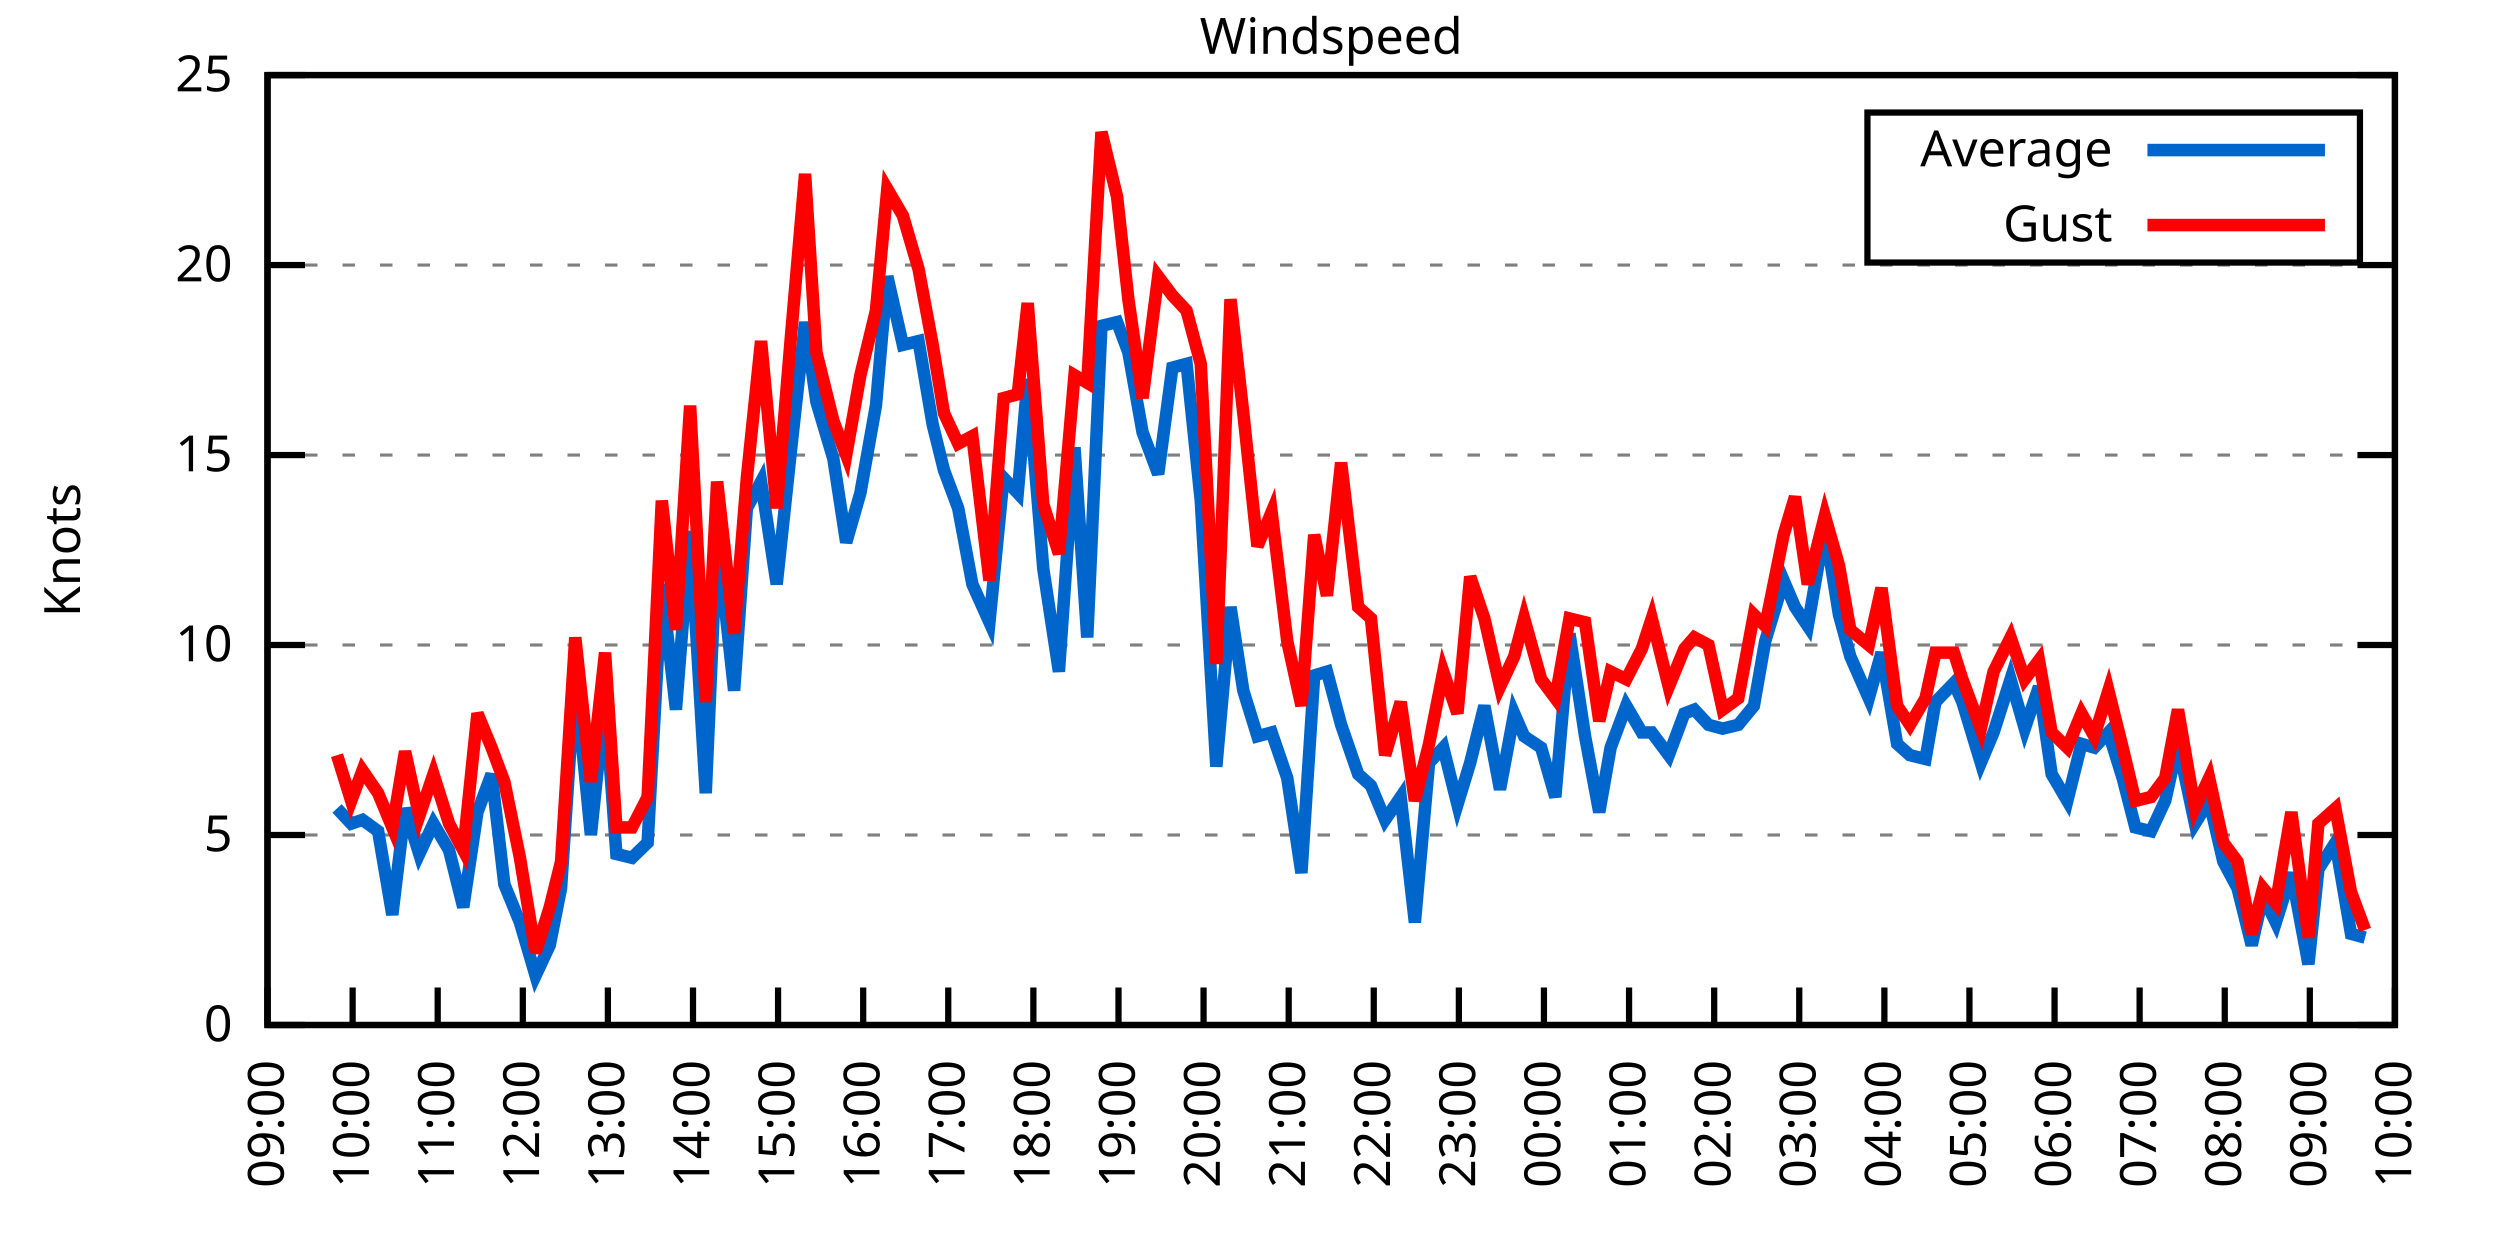
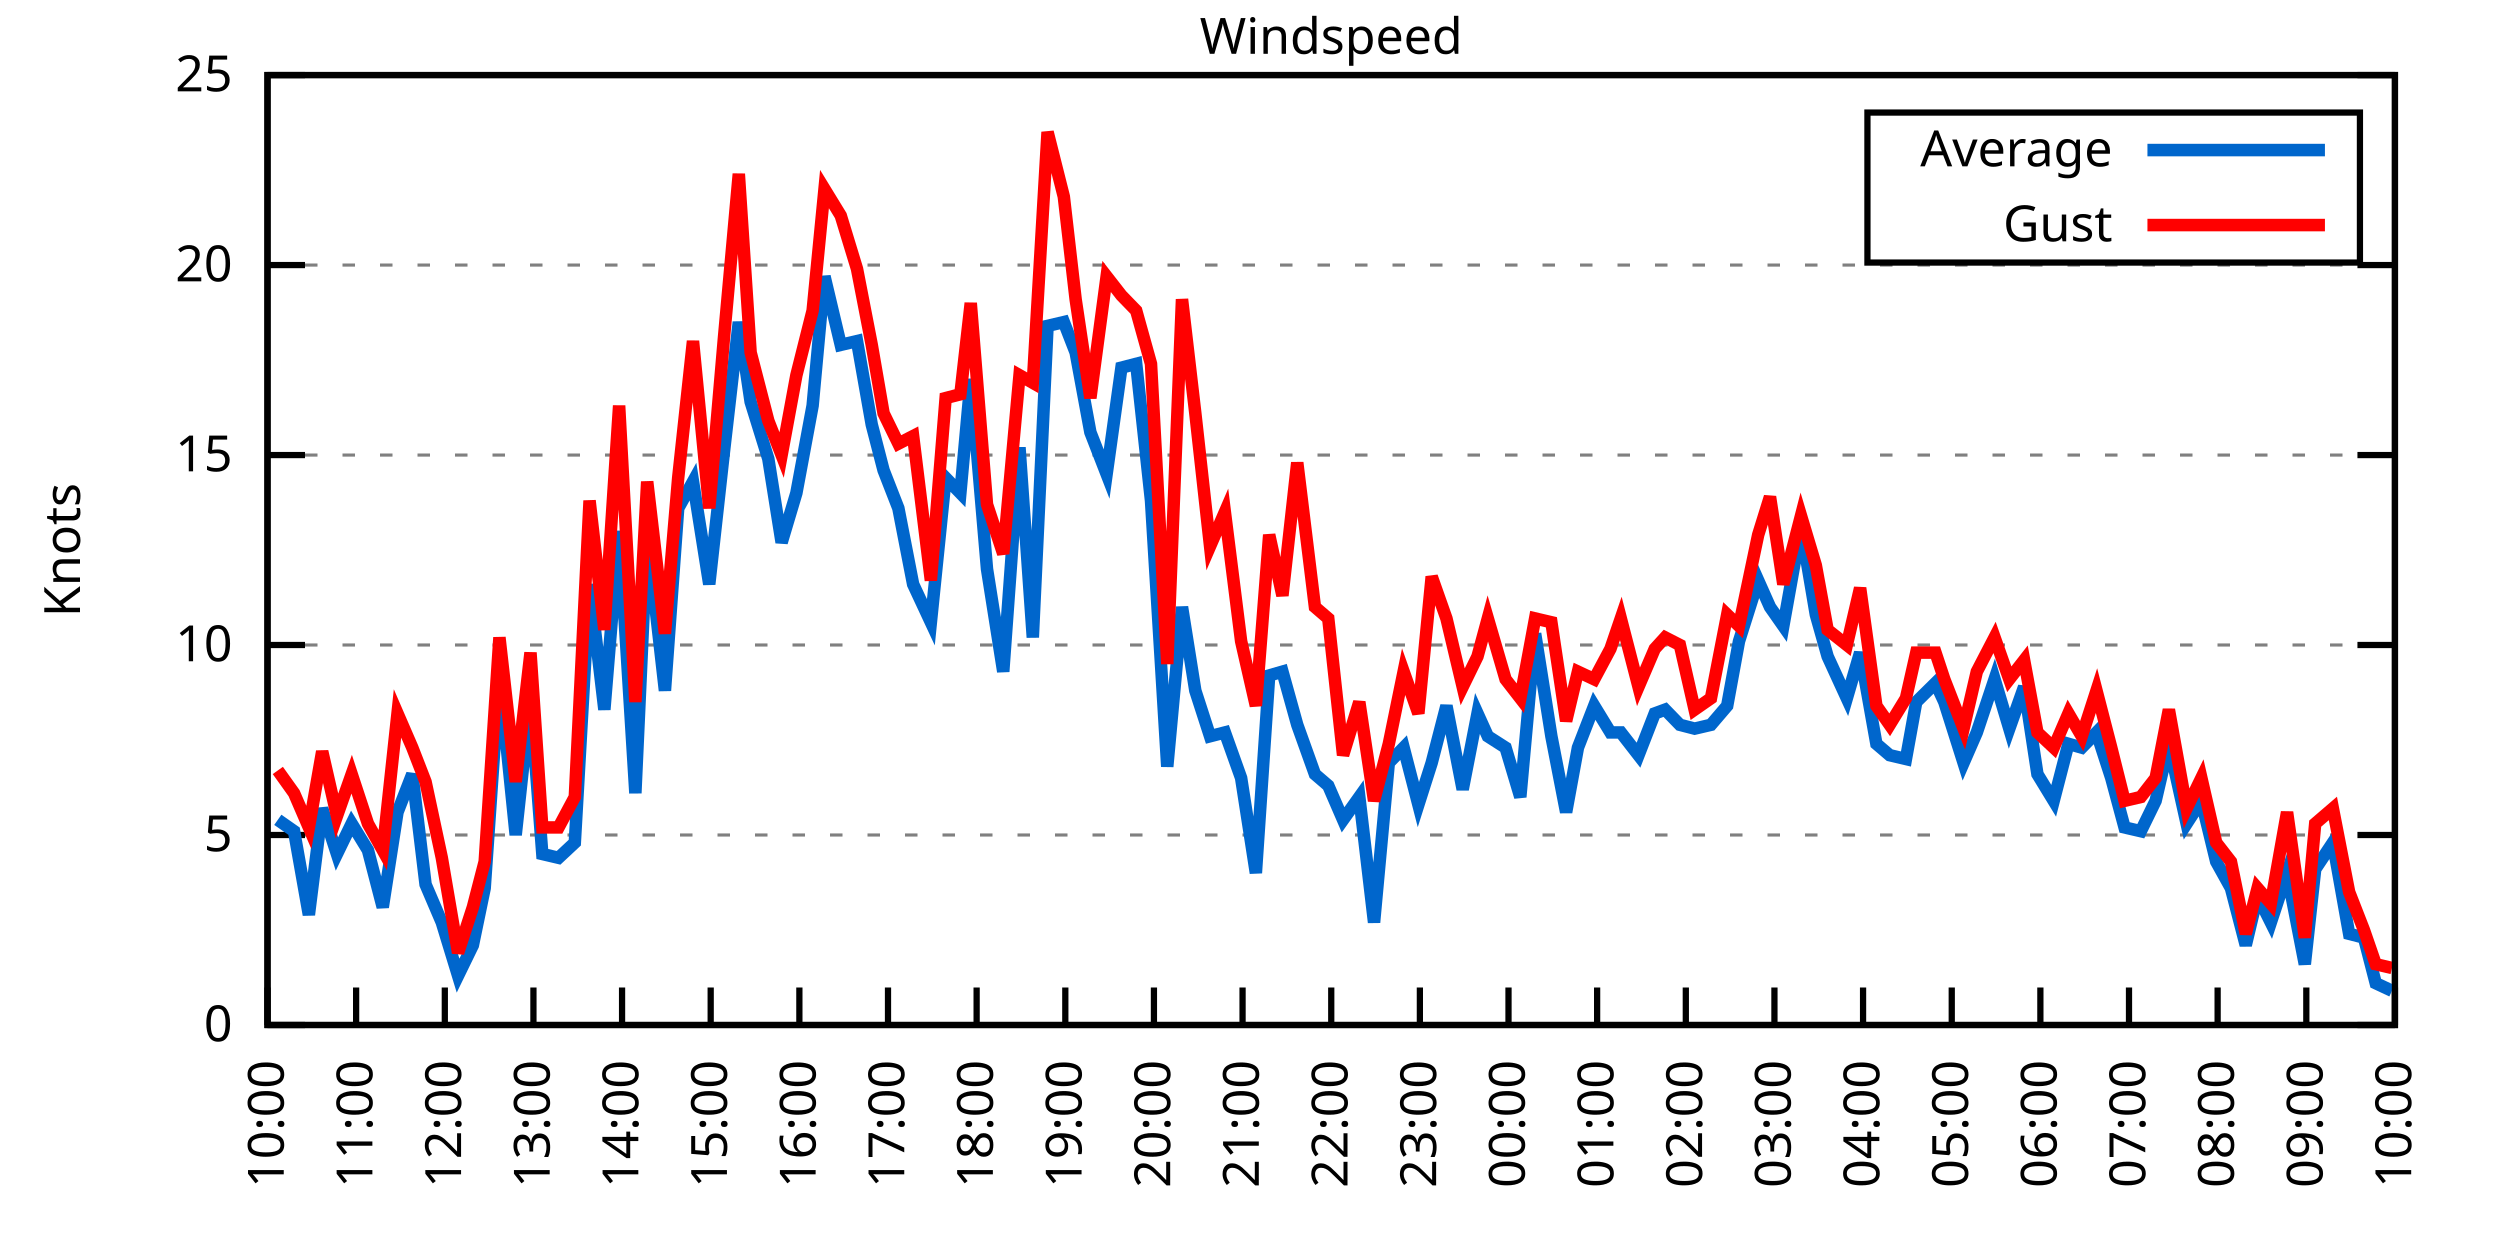
<svg xmlns="http://www.w3.org/2000/svg" xmlns:xlink="http://www.w3.org/1999/xlink" width="400" height="200" viewBox="0 0 400 200">
  <g id="gnuplot_canvas">
    <rect x="0" y="0" width="400" height="200" fill="none" />
    <defs>
      <circle id="gpDot" r="0.5" stroke-width="0.5" stroke="currentColor" />
      <path id="gpPt0" stroke-width="0.333" stroke="currentColor" d="M-1,0 h2 M0,-1 v2" />
      <path id="gpPt1" stroke-width="0.333" stroke="currentColor" d="M-1,-1 L1,1 M1,-1 L-1,1" />
      <path id="gpPt2" stroke-width="0.333" stroke="currentColor" d="M-1,0 L1,0 M0,-1 L0,1 M-1,-1 L1,1 M-1,1 L1,-1" />
      <rect id="gpPt3" stroke-width="0.333" stroke="currentColor" x="-1" y="-1" width="2" height="2" />
      <rect id="gpPt4" stroke-width="0.333" stroke="currentColor" fill="currentColor" x="-1" y="-1" width="2" height="2" />
      <circle id="gpPt5" stroke-width="0.333" stroke="currentColor" cx="0" cy="0" r="1" />
      <use xlink:href="#gpPt5" id="gpPt6" fill="currentColor" stroke="none" />
      <path id="gpPt7" stroke-width="0.333" stroke="currentColor" d="M0,-1.33 L-1.33,0.67 L1.33,0.67 z" />
      <use xlink:href="#gpPt7" id="gpPt8" fill="currentColor" stroke="none" />
      <use xlink:href="#gpPt7" id="gpPt9" stroke="currentColor" transform="rotate(180)" />
      <use xlink:href="#gpPt9" id="gpPt10" fill="currentColor" stroke="none" />
      <use xlink:href="#gpPt3" id="gpPt11" stroke="currentColor" transform="rotate(45)" />
      <use xlink:href="#gpPt11" id="gpPt12" fill="currentColor" stroke="none" />
      <path id="gpPt13" stroke-width="0.333" stroke="currentColor" d="M0,1.330 L1.265,0.411 L0.782,-1.067 L-0.782,-1.076 L-1.265,0.411 z" />
      <use xlink:href="#gpPt13" id="gpPt14" fill="currentColor" stroke="none" />
      <filter id="textbox" filterUnits="objectBoundingBox" x="0" y="0" height="1" width="1">
        <feFlood flood-color="white" flood-opacity="1" result="bgnd" />
        <feComposite in="SourceGraphic" in2="bgnd" operator="atop" />
      </filter>
      <filter id="greybox" filterUnits="objectBoundingBox" x="0" y="0" height="1" width="1">
        <feFlood flood-color="lightgrey" flood-opacity="1" result="grey" />
        <feComposite in="SourceGraphic" in2="grey" operator="atop" />
      </filter>
    </defs>
    <g fill="none" color="white" stroke="currentColor" stroke-width="1.00" stroke-linecap="butt" stroke-linejoin="miter">
</g>
    <g fill="none" color="black" stroke="currentColor" stroke-width="1.00" stroke-linecap="butt" stroke-linejoin="miter">
      <g stroke="none" shape-rendering="crispEdges">
        <polygon fill="rgb(255, 255, 255)" points="42.80,164.00 383.18,164.00 383.18,12.02 42.80,12.02 " />
      </g>
    </g>
    <g fill="none" color="black" stroke="currentColor" stroke-width="1.00" stroke-linecap="butt" stroke-linejoin="miter">
</g>
    <g fill="none" color="black" stroke="black" stroke-width="0.50" stroke-linecap="butt" stroke-linejoin="miter">
</g>
    <g fill="none" color="gray" stroke="currentColor" stroke-width="0.50" stroke-linecap="butt" stroke-linejoin="miter">
      <path stroke="gray" stroke-dasharray="2,4" class="gridline" d="M42.80,164.00 L383.19,164.00  " />
    </g>
    <g fill="none" color="gray" stroke="gray" stroke-width="1.00" stroke-linecap="butt" stroke-linejoin="miter">
</g>
    <g fill="none" color="black" stroke="currentColor" stroke-width="1.00" stroke-linecap="butt" stroke-linejoin="miter">
      <path stroke="black" d="M42.80,164.00 L48.80,164.00 M383.19,164.00 L377.19,164.00  " />
      <g transform="translate(37.20,166.60)" stroke="none" fill="black" font-family="Sans" font-size="8.00" text-anchor="end">
        <text>
          <tspan font-family="Sans"> 0</tspan>
        </text>
      </g>
    </g>
    <g fill="none" color="black" stroke="currentColor" stroke-width="1.00" stroke-linecap="butt" stroke-linejoin="miter">
</g>
    <g fill="none" color="black" stroke="black" stroke-width="0.50" stroke-linecap="butt" stroke-linejoin="miter">
</g>
    <g fill="none" color="gray" stroke="currentColor" stroke-width="0.50" stroke-linecap="butt" stroke-linejoin="miter">
      <path stroke="gray" stroke-dasharray="2,4" class="gridline" d="M42.80,133.60 L383.19,133.60  " />
    </g>
    <g fill="none" color="gray" stroke="gray" stroke-width="1.00" stroke-linecap="butt" stroke-linejoin="miter">
</g>
    <g fill="none" color="black" stroke="currentColor" stroke-width="1.00" stroke-linecap="butt" stroke-linejoin="miter">
      <path stroke="black" d="M42.80,133.60 L48.80,133.60 M383.19,133.60 L377.19,133.60  " />
      <g transform="translate(37.20,136.20)" stroke="none" fill="black" font-family="Sans" font-size="8.00" text-anchor="end">
        <text>
          <tspan font-family="Sans"> 5</tspan>
        </text>
      </g>
    </g>
    <g fill="none" color="black" stroke="currentColor" stroke-width="1.00" stroke-linecap="butt" stroke-linejoin="miter">
</g>
    <g fill="none" color="black" stroke="black" stroke-width="0.50" stroke-linecap="butt" stroke-linejoin="miter">
</g>
    <g fill="none" color="gray" stroke="currentColor" stroke-width="0.50" stroke-linecap="butt" stroke-linejoin="miter">
      <path stroke="gray" stroke-dasharray="2,4" class="gridline" d="M42.80,103.20 L383.19,103.20  " />
    </g>
    <g fill="none" color="gray" stroke="gray" stroke-width="1.00" stroke-linecap="butt" stroke-linejoin="miter">
</g>
    <g fill="none" color="black" stroke="currentColor" stroke-width="1.00" stroke-linecap="butt" stroke-linejoin="miter">
      <path stroke="black" d="M42.80,103.20 L48.80,103.20 M383.19,103.20 L377.19,103.20  " />
      <g transform="translate(37.20,105.80)" stroke="none" fill="black" font-family="Sans" font-size="8.00" text-anchor="end">
        <text>
          <tspan font-family="Sans"> 10</tspan>
        </text>
      </g>
    </g>
    <g fill="none" color="black" stroke="currentColor" stroke-width="1.00" stroke-linecap="butt" stroke-linejoin="miter">
</g>
    <g fill="none" color="black" stroke="black" stroke-width="0.50" stroke-linecap="butt" stroke-linejoin="miter">
</g>
    <g fill="none" color="gray" stroke="currentColor" stroke-width="0.50" stroke-linecap="butt" stroke-linejoin="miter">
      <path stroke="gray" stroke-dasharray="2,4" class="gridline" d="M42.80,72.81 L383.19,72.81  " />
    </g>
    <g fill="none" color="gray" stroke="gray" stroke-width="1.00" stroke-linecap="butt" stroke-linejoin="miter">
</g>
    <g fill="none" color="black" stroke="currentColor" stroke-width="1.00" stroke-linecap="butt" stroke-linejoin="miter">
      <path stroke="black" d="M42.80,72.81 L48.80,72.81 M383.19,72.81 L377.19,72.81  " />
      <g transform="translate(37.20,75.41)" stroke="none" fill="black" font-family="Sans" font-size="8.00" text-anchor="end">
        <text>
          <tspan font-family="Sans"> 15</tspan>
        </text>
      </g>
    </g>
    <g fill="none" color="black" stroke="currentColor" stroke-width="1.00" stroke-linecap="butt" stroke-linejoin="miter">
</g>
    <g fill="none" color="black" stroke="black" stroke-width="0.50" stroke-linecap="butt" stroke-linejoin="miter">
</g>
    <g fill="none" color="gray" stroke="currentColor" stroke-width="0.50" stroke-linecap="butt" stroke-linejoin="miter">
      <path stroke="gray" stroke-dasharray="2,4" class="gridline" d="M42.80,42.41 L383.19,42.41  " />
    </g>
    <g fill="none" color="gray" stroke="gray" stroke-width="1.00" stroke-linecap="butt" stroke-linejoin="miter">
</g>
    <g fill="none" color="black" stroke="currentColor" stroke-width="1.00" stroke-linecap="butt" stroke-linejoin="miter">
      <path stroke="black" d="M42.80,42.41 L48.80,42.41 M383.19,42.41 L377.19,42.41  " />
      <g transform="translate(37.20,45.01)" stroke="none" fill="black" font-family="Sans" font-size="8.00" text-anchor="end">
        <text>
          <tspan font-family="Sans"> 20</tspan>
        </text>
      </g>
    </g>
    <g fill="none" color="black" stroke="currentColor" stroke-width="1.00" stroke-linecap="butt" stroke-linejoin="miter">
</g>
    <g fill="none" color="black" stroke="black" stroke-width="0.50" stroke-linecap="butt" stroke-linejoin="miter">
</g>
    <g fill="none" color="gray" stroke="currentColor" stroke-width="0.50" stroke-linecap="butt" stroke-linejoin="miter">
      <path stroke="gray" stroke-dasharray="2,4" class="gridline" d="M42.80,12.01 L383.19,12.01  " />
    </g>
    <g fill="none" color="gray" stroke="gray" stroke-width="1.00" stroke-linecap="butt" stroke-linejoin="miter">
</g>
    <g fill="none" color="black" stroke="currentColor" stroke-width="1.00" stroke-linecap="butt" stroke-linejoin="miter">
      <path stroke="black" d="M42.80,12.01 L48.80,12.01 M383.19,12.01 L377.19,12.01  " />
      <g transform="translate(37.20,14.61)" stroke="none" fill="black" font-family="Sans" font-size="8.00" text-anchor="end">
        <text>
          <tspan font-family="Sans"> 25</tspan>
        </text>
      </g>
    </g>
    <g fill="none" color="black" stroke="currentColor" stroke-width="1.00" stroke-linecap="butt" stroke-linejoin="miter">
      <path stroke="black" d="M42.80,164.00 L42.80,158.00  " />
      <g transform="translate(45.40,169.60) rotate(270.00)" stroke="none" fill="black" font-family="Sans" font-size="8.00" text-anchor="end">
        <text>
-           <tspan font-family="Sans">09:00</tspan>
-         </text>
-       </g>
-     </g>
-     <g fill="none" color="black" stroke="currentColor" stroke-width="1.00" stroke-linecap="butt" stroke-linejoin="miter">
-       <path stroke="black" d="M56.42,164.00 L56.42,158.00  " />
-       <g transform="translate(59.02,169.60) rotate(270.00)" stroke="none" fill="black" font-family="Sans" font-size="8.00" text-anchor="end">
-         <text>
          <tspan font-family="Sans">10:00</tspan>
        </text>
      </g>
    </g>
    <g fill="none" color="black" stroke="currentColor" stroke-width="1.00" stroke-linecap="butt" stroke-linejoin="miter">
-       <path stroke="black" d="M70.03,164.00 L70.03,158.00  " />
-       <g transform="translate(72.63,169.60) rotate(270.00)" stroke="none" fill="black" font-family="Sans" font-size="8.00" text-anchor="end">
+       <path stroke="black" d="M56.98,164.00 L56.98,158.00  " />
+       <g transform="translate(59.58,169.60) rotate(270.00)" stroke="none" fill="black" font-family="Sans" font-size="8.00" text-anchor="end">
        <text>
          <tspan font-family="Sans">11:00</tspan>
        </text>
      </g>
    </g>
    <g fill="none" color="black" stroke="currentColor" stroke-width="1.00" stroke-linecap="butt" stroke-linejoin="miter">
-       <path stroke="black" d="M83.65,164.00 L83.65,158.00  " />
-       <g transform="translate(86.25,169.60) rotate(270.00)" stroke="none" fill="black" font-family="Sans" font-size="8.00" text-anchor="end">
+       <path stroke="black" d="M71.17,164.00 L71.17,158.00  " />
+       <g transform="translate(73.77,169.60) rotate(270.00)" stroke="none" fill="black" font-family="Sans" font-size="8.00" text-anchor="end">
        <text>
          <tspan font-family="Sans">12:00</tspan>
        </text>
      </g>
    </g>
    <g fill="none" color="black" stroke="currentColor" stroke-width="1.00" stroke-linecap="butt" stroke-linejoin="miter">
-       <path stroke="black" d="M97.26,164.00 L97.26,158.00  " />
-       <g transform="translate(99.86,169.60) rotate(270.00)" stroke="none" fill="black" font-family="Sans" font-size="8.00" text-anchor="end">
+       <path stroke="black" d="M85.35,164.00 L85.35,158.00  " />
+       <g transform="translate(87.95,169.60) rotate(270.00)" stroke="none" fill="black" font-family="Sans" font-size="8.00" text-anchor="end">
        <text>
          <tspan font-family="Sans">13:00</tspan>
        </text>
      </g>
    </g>
    <g fill="none" color="black" stroke="currentColor" stroke-width="1.00" stroke-linecap="butt" stroke-linejoin="miter">
-       <path stroke="black" d="M110.88,164.00 L110.88,158.00  " />
-       <g transform="translate(113.48,169.60) rotate(270.00)" stroke="none" fill="black" font-family="Sans" font-size="8.00" text-anchor="end">
+       <path stroke="black" d="M99.53,164.00 L99.53,158.00  " />
+       <g transform="translate(102.13,169.60) rotate(270.00)" stroke="none" fill="black" font-family="Sans" font-size="8.00" text-anchor="end">
        <text>
          <tspan font-family="Sans">14:00</tspan>
        </text>
      </g>
    </g>
    <g fill="none" color="black" stroke="currentColor" stroke-width="1.00" stroke-linecap="butt" stroke-linejoin="miter">
-       <path stroke="black" d="M124.49,164.00 L124.49,158.00  " />
-       <g transform="translate(127.09,169.60) rotate(270.00)" stroke="none" fill="black" font-family="Sans" font-size="8.00" text-anchor="end">
+       <path stroke="black" d="M113.71,164.00 L113.71,158.00  " />
+       <g transform="translate(116.31,169.60) rotate(270.00)" stroke="none" fill="black" font-family="Sans" font-size="8.00" text-anchor="end">
        <text>
          <tspan font-family="Sans">15:00</tspan>
        </text>
      </g>
    </g>
    <g fill="none" color="black" stroke="currentColor" stroke-width="1.00" stroke-linecap="butt" stroke-linejoin="miter">
-       <path stroke="black" d="M138.11,164.00 L138.11,158.00  " />
-       <g transform="translate(140.71,169.60) rotate(270.00)" stroke="none" fill="black" font-family="Sans" font-size="8.00" text-anchor="end">
+       <path stroke="black" d="M127.90,164.00 L127.90,158.00  " />
+       <g transform="translate(130.50,169.60) rotate(270.00)" stroke="none" fill="black" font-family="Sans" font-size="8.00" text-anchor="end">
        <text>
          <tspan font-family="Sans">16:00</tspan>
        </text>
      </g>
    </g>
    <g fill="none" color="black" stroke="currentColor" stroke-width="1.00" stroke-linecap="butt" stroke-linejoin="miter">
-       <path stroke="black" d="M151.72,164.00 L151.72,158.00  " />
-       <g transform="translate(154.32,169.60) rotate(270.00)" stroke="none" fill="black" font-family="Sans" font-size="8.00" text-anchor="end">
+       <path stroke="black" d="M142.08,164.00 L142.08,158.00  " />
+       <g transform="translate(144.68,169.60) rotate(270.00)" stroke="none" fill="black" font-family="Sans" font-size="8.00" text-anchor="end">
        <text>
          <tspan font-family="Sans">17:00</tspan>
        </text>
      </g>
    </g>
    <g fill="none" color="black" stroke="currentColor" stroke-width="1.00" stroke-linecap="butt" stroke-linejoin="miter">
-       <path stroke="black" d="M165.34,164.00 L165.34,158.00  " />
-       <g transform="translate(167.94,169.60) rotate(270.00)" stroke="none" fill="black" font-family="Sans" font-size="8.00" text-anchor="end">
+       <path stroke="black" d="M156.26,164.00 L156.26,158.00  " />
+       <g transform="translate(158.86,169.60) rotate(270.00)" stroke="none" fill="black" font-family="Sans" font-size="8.00" text-anchor="end">
        <text>
          <tspan font-family="Sans">18:00</tspan>
        </text>
      </g>
    </g>
    <g fill="none" color="black" stroke="currentColor" stroke-width="1.00" stroke-linecap="butt" stroke-linejoin="miter">
-       <path stroke="black" d="M178.96,164.00 L178.96,158.00  " />
-       <g transform="translate(181.56,169.60) rotate(270.00)" stroke="none" fill="black" font-family="Sans" font-size="8.00" text-anchor="end">
+       <path stroke="black" d="M170.45,164.00 L170.45,158.00  " />
+       <g transform="translate(173.05,169.60) rotate(270.00)" stroke="none" fill="black" font-family="Sans" font-size="8.00" text-anchor="end">
        <text>
          <tspan font-family="Sans">19:00</tspan>
        </text>
      </g>
    </g>
    <g fill="none" color="black" stroke="currentColor" stroke-width="1.00" stroke-linecap="butt" stroke-linejoin="miter">
-       <path stroke="black" d="M192.57,164.00 L192.57,158.00  " />
-       <g transform="translate(195.17,169.60) rotate(270.00)" stroke="none" fill="black" font-family="Sans" font-size="8.00" text-anchor="end">
+       <path stroke="black" d="M184.63,164.00 L184.63,158.00  " />
+       <g transform="translate(187.23,169.60) rotate(270.00)" stroke="none" fill="black" font-family="Sans" font-size="8.00" text-anchor="end">
        <text>
          <tspan font-family="Sans">20:00</tspan>
        </text>
      </g>
    </g>
    <g fill="none" color="black" stroke="currentColor" stroke-width="1.00" stroke-linecap="butt" stroke-linejoin="miter">
-       <path stroke="black" d="M206.19,164.00 L206.19,158.00  " />
-       <g transform="translate(208.79,169.60) rotate(270.00)" stroke="none" fill="black" font-family="Sans" font-size="8.00" text-anchor="end">
+       <path stroke="black" d="M198.81,164.00 L198.81,158.00  " />
+       <g transform="translate(201.41,169.60) rotate(270.00)" stroke="none" fill="black" font-family="Sans" font-size="8.00" text-anchor="end">
        <text>
          <tspan font-family="Sans">21:00</tspan>
        </text>
      </g>
    </g>
    <g fill="none" color="black" stroke="currentColor" stroke-width="1.00" stroke-linecap="butt" stroke-linejoin="miter">
-       <path stroke="black" d="M219.80,164.00 L219.80,158.00  " />
-       <g transform="translate(222.40,169.60) rotate(270.00)" stroke="none" fill="black" font-family="Sans" font-size="8.00" text-anchor="end">
+       <path stroke="black" d="M213.00,164.00 L213.00,158.00  " />
+       <g transform="translate(215.60,169.60) rotate(270.00)" stroke="none" fill="black" font-family="Sans" font-size="8.00" text-anchor="end">
        <text>
          <tspan font-family="Sans">22:00</tspan>
        </text>
      </g>
    </g>
    <g fill="none" color="black" stroke="currentColor" stroke-width="1.00" stroke-linecap="butt" stroke-linejoin="miter">
-       <path stroke="black" d="M233.42,164.00 L233.42,158.00  " />
-       <g transform="translate(236.02,169.60) rotate(270.00)" stroke="none" fill="black" font-family="Sans" font-size="8.00" text-anchor="end">
+       <path stroke="black" d="M227.18,164.00 L227.18,158.00  " />
+       <g transform="translate(229.78,169.60) rotate(270.00)" stroke="none" fill="black" font-family="Sans" font-size="8.00" text-anchor="end">
        <text>
          <tspan font-family="Sans">23:00</tspan>
        </text>
      </g>
    </g>
    <g fill="none" color="black" stroke="currentColor" stroke-width="1.00" stroke-linecap="butt" stroke-linejoin="miter">
-       <path stroke="black" d="M247.03,164.00 L247.03,158.00  " />
-       <g transform="translate(249.63,169.60) rotate(270.00)" stroke="none" fill="black" font-family="Sans" font-size="8.00" text-anchor="end">
+       <path stroke="black" d="M241.36,164.00 L241.36,158.00  " />
+       <g transform="translate(243.96,169.60) rotate(270.00)" stroke="none" fill="black" font-family="Sans" font-size="8.00" text-anchor="end">
        <text>
          <tspan font-family="Sans">00:00</tspan>
        </text>
      </g>
    </g>
    <g fill="none" color="black" stroke="currentColor" stroke-width="1.00" stroke-linecap="butt" stroke-linejoin="miter">
-       <path stroke="black" d="M260.65,164.00 L260.65,158.00  " />
-       <g transform="translate(263.25,169.60) rotate(270.00)" stroke="none" fill="black" font-family="Sans" font-size="8.00" text-anchor="end">
+       <path stroke="black" d="M255.54,164.00 L255.54,158.00  " />
+       <g transform="translate(258.14,169.60) rotate(270.00)" stroke="none" fill="black" font-family="Sans" font-size="8.00" text-anchor="end">
        <text>
          <tspan font-family="Sans">01:00</tspan>
        </text>
      </g>
    </g>
    <g fill="none" color="black" stroke="currentColor" stroke-width="1.00" stroke-linecap="butt" stroke-linejoin="miter">
-       <path stroke="black" d="M274.27,164.00 L274.27,158.00  " />
-       <g transform="translate(276.87,169.60) rotate(270.00)" stroke="none" fill="black" font-family="Sans" font-size="8.00" text-anchor="end">
+       <path stroke="black" d="M269.73,164.00 L269.73,158.00  " />
+       <g transform="translate(272.33,169.60) rotate(270.00)" stroke="none" fill="black" font-family="Sans" font-size="8.00" text-anchor="end">
        <text>
          <tspan font-family="Sans">02:00</tspan>
        </text>
      </g>
    </g>
    <g fill="none" color="black" stroke="currentColor" stroke-width="1.00" stroke-linecap="butt" stroke-linejoin="miter">
-       <path stroke="black" d="M287.88,164.00 L287.88,158.00  " />
-       <g transform="translate(290.48,169.60) rotate(270.00)" stroke="none" fill="black" font-family="Sans" font-size="8.00" text-anchor="end">
+       <path stroke="black" d="M283.91,164.00 L283.91,158.00  " />
+       <g transform="translate(286.51,169.60) rotate(270.00)" stroke="none" fill="black" font-family="Sans" font-size="8.00" text-anchor="end">
        <text>
          <tspan font-family="Sans">03:00</tspan>
        </text>
      </g>
    </g>
    <g fill="none" color="black" stroke="currentColor" stroke-width="1.00" stroke-linecap="butt" stroke-linejoin="miter">
-       <path stroke="black" d="M301.50,164.00 L301.50,158.00  " />
-       <g transform="translate(304.10,169.60) rotate(270.00)" stroke="none" fill="black" font-family="Sans" font-size="8.00" text-anchor="end">
+       <path stroke="black" d="M298.09,164.00 L298.09,158.00  " />
+       <g transform="translate(300.69,169.60) rotate(270.00)" stroke="none" fill="black" font-family="Sans" font-size="8.00" text-anchor="end">
        <text>
          <tspan font-family="Sans">04:00</tspan>
        </text>
      </g>
    </g>
    <g fill="none" color="black" stroke="currentColor" stroke-width="1.00" stroke-linecap="butt" stroke-linejoin="miter">
-       <path stroke="black" d="M315.11,164.00 L315.11,158.00  " />
-       <g transform="translate(317.71,169.60) rotate(270.00)" stroke="none" fill="black" font-family="Sans" font-size="8.00" text-anchor="end">
+       <path stroke="black" d="M312.28,164.00 L312.28,158.00  " />
+       <g transform="translate(314.88,169.60) rotate(270.00)" stroke="none" fill="black" font-family="Sans" font-size="8.00" text-anchor="end">
        <text>
          <tspan font-family="Sans">05:00</tspan>
        </text>
      </g>
    </g>
    <g fill="none" color="black" stroke="currentColor" stroke-width="1.00" stroke-linecap="butt" stroke-linejoin="miter">
-       <path stroke="black" d="M328.73,164.00 L328.73,158.00  " />
-       <g transform="translate(331.33,169.60) rotate(270.00)" stroke="none" fill="black" font-family="Sans" font-size="8.00" text-anchor="end">
+       <path stroke="black" d="M326.46,164.00 L326.46,158.00  " />
+       <g transform="translate(329.06,169.60) rotate(270.00)" stroke="none" fill="black" font-family="Sans" font-size="8.00" text-anchor="end">
        <text>
          <tspan font-family="Sans">06:00</tspan>
        </text>
      </g>
    </g>
    <g fill="none" color="black" stroke="currentColor" stroke-width="1.00" stroke-linecap="butt" stroke-linejoin="miter">
-       <path stroke="black" d="M342.34,164.00 L342.34,158.00  " />
-       <g transform="translate(344.94,169.60) rotate(270.00)" stroke="none" fill="black" font-family="Sans" font-size="8.00" text-anchor="end">
+       <path stroke="black" d="M340.64,164.00 L340.64,158.00  " />
+       <g transform="translate(343.24,169.60) rotate(270.00)" stroke="none" fill="black" font-family="Sans" font-size="8.00" text-anchor="end">
        <text>
          <tspan font-family="Sans">07:00</tspan>
        </text>
      </g>
    </g>
    <g fill="none" color="black" stroke="currentColor" stroke-width="1.00" stroke-linecap="butt" stroke-linejoin="miter">
-       <path stroke="black" d="M355.96,164.00 L355.96,158.00  " />
-       <g transform="translate(358.56,169.60) rotate(270.00)" stroke="none" fill="black" font-family="Sans" font-size="8.00" text-anchor="end">
+       <path stroke="black" d="M354.82,164.00 L354.82,158.00  " />
+       <g transform="translate(357.42,169.60) rotate(270.00)" stroke="none" fill="black" font-family="Sans" font-size="8.00" text-anchor="end">
        <text>
          <tspan font-family="Sans">08:00</tspan>
        </text>
      </g>
    </g>
    <g fill="none" color="black" stroke="currentColor" stroke-width="1.00" stroke-linecap="butt" stroke-linejoin="miter">
-       <path stroke="black" d="M369.57,164.00 L369.57,158.00  " />
-       <g transform="translate(372.17,169.60) rotate(270.00)" stroke="none" fill="black" font-family="Sans" font-size="8.00" text-anchor="end">
+       <path stroke="black" d="M369.01,164.00 L369.01,158.00  " />
+       <g transform="translate(371.61,169.60) rotate(270.00)" stroke="none" fill="black" font-family="Sans" font-size="8.00" text-anchor="end">
        <text>
          <tspan font-family="Sans">09:00</tspan>
        </text>
      </g>
    </g>
    <g fill="none" color="black" stroke="currentColor" stroke-width="1.00" stroke-linecap="butt" stroke-linejoin="miter">
      <path stroke="black" d="M383.19,164.00 L383.19,158.00  " />
      <g transform="translate(385.79,169.60) rotate(270.00)" stroke="none" fill="black" font-family="Sans" font-size="8.00" text-anchor="end">
        <text>
          <tspan font-family="Sans">10:00</tspan>
        </text>
      </g>
    </g>
    <g fill="none" color="black" stroke="currentColor" stroke-width="1.00" stroke-linecap="butt" stroke-linejoin="miter">
</g>
    <g fill="none" color="black" stroke="currentColor" stroke-width="1.00" stroke-linecap="butt" stroke-linejoin="miter">
      <path stroke="black" d="M42.80,12.01 L42.80,164.00 L383.19,164.00 L383.19,12.01 L42.80,12.01 Z  " />
    </g>
    <g fill="none" color="black" stroke="currentColor" stroke-width="1.00" stroke-linecap="butt" stroke-linejoin="miter">
</g>
    <g fill="none" color="black" stroke="currentColor" stroke-width="1.00" stroke-linecap="butt" stroke-linejoin="miter">
      <path stroke="black" d="M298.79,42.01 L298.79,18.01 L377.59,18.01 L377.59,42.01 L298.79,42.01 Z  " />
    </g>
    <g id="Windspeed_plot_1">
      <g fill="none" color="white" stroke="black" stroke-width="2.00" stroke-linecap="butt" stroke-linejoin="miter">
</g>
      <g fill="none" color="black" stroke="currentColor" stroke-width="2.00" stroke-linecap="butt" stroke-linejoin="miter">
        <g transform="translate(337.99,26.61)" stroke="none" fill="black" font-family="Sans" font-size="8.00" text-anchor="end">
          <text>
            <tspan font-family="Sans">Average</tspan>
          </text>
        </g>
      </g>
      <g fill="none" color="black" stroke="currentColor" stroke-width="2.00" stroke-linecap="butt" stroke-linejoin="miter">
-         <path stroke="rgb(  0, 102, 204)" d="M343.59,24.01 L371.99,24.01 M53.92,129.35 L56.19,131.78 L58.00,131.17 L60.50,132.99 L62.77,146.37 L64.81,129.35   L67.08,136.64 L69.35,131.78 L71.85,136.03 L74.12,145.15 L76.39,129.95 L78.65,123.87 L80.70,141.51 L83.19,147.59   L85.69,156.10 L87.96,151.23 L89.77,142.11 L92.04,108.07 L94.54,133.60 L96.81,111.72 L98.62,136.64 L101.12,137.25   L103.62,134.82 L105.89,93.48 L108.15,113.54 L110.42,84.97 L112.92,126.91 L114.74,85.57 L117.46,110.50 L119.50,81.32   L121.77,77.06 L124.27,93.48 L126.54,72.20 L128.81,51.53 L130.62,64.29 L133.34,73.41 L135.39,86.79 L137.66,78.89   L140.15,64.90 L141.97,44.23 L144.46,55.18 L146.96,54.57 L149.23,67.94 L151.04,75.24 L153.31,81.32 L155.58,93.48   L158.31,99.56 L160.57,76.45 L162.84,78.89 L164.43,60.65 L166.93,91.04 L169.43,107.46 L171.92,71.59 L173.96,101.99   L176.23,52.14 L178.73,51.53 L180.54,56.39 L182.81,69.16 L185.31,75.85 L187.58,58.82 L189.85,58.21 L192.12,80.10   L194.61,122.66 L196.88,97.12 L198.93,110.50 L201.19,117.80 L203.46,117.19 L205.96,124.48 L208.23,139.68 L210.27,108.07   L212.31,107.46 L214.58,115.97 L217.31,123.87 L219.35,125.70 L221.62,131.17 L224.11,127.52 L226.38,147.59 L228.65,122.05   L230.92,119.62 L233.19,128.74 L235.23,122.05 L237.50,112.93 L240.00,126.31 L242.27,114.15 L243.86,117.80 L246.58,119.62   L248.85,127.52 L251.12,101.38 L253.61,117.80 L255.88,129.95 L257.70,119.62 L260.20,112.93 L262.69,117.19 L264.28,117.19   L267.00,120.83 L269.50,114.15 L271.09,113.54 L273.36,115.97 L275.63,116.58 L278.12,115.97 L280.62,112.93 L282.43,102.60   L285.38,92.87 L287.20,97.12 L289.24,100.16 L291.97,84.36 L294.23,98.34 L296.05,105.03 L299.00,111.72 L301.04,104.42   L303.54,119.01 L305.58,120.83 L308.08,121.44 L309.67,112.32 L312.62,109.28 L313.98,112.32 L316.93,122.05 L318.97,117.19   L321.69,108.68 L323.96,116.58 L326.23,109.89 L328.27,123.87 L330.77,128.13 L333.04,119.01 L335.08,119.62 L337.35,117.19   L339.62,124.48 L341.66,132.39 L344.16,132.99 L346.43,128.13 L348.47,119.01 L351.19,131.78 L353.46,128.13 L355.73,137.86   L358.00,142.11 L360.27,151.23 L362.09,143.33 L364.13,147.59 L366.62,139.68 L369.35,154.27 L370.94,139.07 L373.66,134.82   L376.16,149.41 L378.42,150.02  " />
+         <path stroke="rgb(  0, 102, 204)" d="M343.59,24.01 L371.99,24.01 M44.45,131.17 L47.05,132.99 L49.42,146.37 L51.55,129.35 L53.91,136.64 L56.27,131.78   L58.87,136.03 L61.24,145.15 L63.60,129.95 L65.97,123.87 L68.09,141.51 L70.69,147.59 L73.29,156.10 L75.66,151.23   L77.55,142.11 L79.91,108.07 L82.51,133.60 L84.88,111.72 L86.77,136.64 L89.37,137.25 L91.97,134.82 L94.33,93.48   L96.70,113.54 L99.06,84.97 L101.66,126.91 L103.55,85.57 L106.39,110.50 L108.51,81.32 L110.88,77.06 L113.48,93.48   L115.84,72.20 L118.21,51.53 L120.10,64.29 L122.93,73.41 L125.06,86.79 L127.42,78.89 L130.02,64.90 L131.92,44.23   L134.52,55.18 L137.12,54.57 L139.48,67.94 L141.37,75.24 L143.74,81.32 L146.10,93.48 L148.94,99.56 L151.30,76.45   L153.66,78.89 L155.32,60.65 L157.92,91.04 L160.52,107.46 L163.12,71.59 L165.25,101.99 L167.61,52.14 L170.21,51.53   L172.10,56.39 L174.46,69.16 L177.06,75.85 L179.43,58.82 L181.79,58.21 L184.16,80.10 L186.76,122.66 L189.12,97.12   L191.25,110.50 L193.61,117.80 L195.98,117.19 L198.58,124.48 L200.94,139.68 L203.07,108.07 L205.19,107.46 L207.56,115.97   L210.39,123.87 L212.52,125.70 L214.89,131.17 L217.49,127.52 L219.85,147.59 L222.21,122.05 L224.58,119.62 L226.94,128.74   L229.07,122.05 L231.43,112.93 L234.03,126.31 L236.40,114.15 L238.05,117.80 L240.89,119.62 L243.25,127.52 L245.62,101.38   L248.22,117.80 L250.58,129.95 L252.47,119.62 L255.07,112.93 L257.67,117.19 L259.33,117.19 L262.16,120.83 L264.76,114.15   L266.42,113.54 L268.78,115.97 L271.14,116.58 L273.75,115.97 L276.35,112.93 L278.24,102.60 L281.31,92.87 L283.20,97.12   L285.33,100.16 L288.16,84.36 L290.53,98.34 L292.42,105.03 L295.49,111.72 L297.62,104.42 L300.22,119.01 L302.35,120.83   L304.95,121.44 L306.60,112.32 L309.68,109.28 L311.09,112.32 L314.17,122.05 L316.29,117.19 L319.13,108.68 L321.49,116.58   L323.86,109.89 L325.99,123.87 L328.59,128.13 L330.95,119.01 L333.08,119.62 L335.44,117.19 L337.80,124.48 L339.93,132.39   L342.53,132.99 L344.90,128.13 L347.02,119.01 L349.86,131.78 L352.22,128.13 L354.59,137.86 L356.95,142.11 L359.32,151.23   L361.21,143.33 L363.33,147.59 L365.93,139.68 L368.77,154.27 L370.43,139.07 L373.26,134.82 L375.86,149.41 L378.23,150.02   L380.12,157.31 L382.72,158.53  " />
      </g>
    </g>
    <g id="Windspeed_plot_2">
      <g fill="none" color="black" stroke="currentColor" stroke-width="2.00" stroke-linecap="butt" stroke-linejoin="miter">
        <g transform="translate(337.99,38.61)" stroke="none" fill="black" font-family="Sans" font-size="8.00" text-anchor="end">
          <text>
            <tspan font-family="Sans">Gust</tspan>
          </text>
        </g>
      </g>
      <g fill="none" color="black" stroke="currentColor" stroke-width="2.00" stroke-linecap="butt" stroke-linejoin="miter">
-         <path stroke="rgb(255,   0,   0)" d="M343.59,36.01 L371.99,36.01 M53.92,120.83 L56.19,128.13 L58.00,123.27 L60.50,126.91 L62.77,132.39 L64.81,120.23   L67.08,130.56 L69.35,123.87 L71.85,131.78 L74.12,136.03 L76.39,114.15 L78.65,119.62 L80.70,125.09 L83.19,137.25   L85.69,152.45 L87.96,145.15 L89.77,137.86 L92.04,101.99 L94.54,125.09 L96.81,104.42 L98.62,132.39 L101.12,132.39   L103.62,127.52 L105.89,80.10 L108.15,100.77 L110.42,64.90 L112.92,112.32 L114.74,77.06 L117.46,101.38 L119.50,76.45   L121.77,54.57 L124.27,81.32 L126.54,53.96 L128.81,27.82 L130.62,56.39 L133.34,67.33 L135.39,72.81 L137.66,60.04   L140.15,49.70 L141.97,30.25 L144.46,34.50 L146.96,43.02 L149.23,55.18 L151.04,66.12 L153.31,70.98 L155.58,69.77   L158.31,92.87 L160.57,63.69 L162.84,63.08 L164.43,48.49 L166.93,80.71 L169.43,88.61 L171.92,60.04 L173.96,61.25   L176.23,21.13 L178.73,31.46 L180.54,47.88 L182.81,63.69 L185.31,44.23 L187.58,47.27 L189.85,49.70 L192.12,58.21   L194.61,106.24 L196.88,47.88 L198.93,66.12 L201.19,87.40 L203.46,81.93 L205.96,102.60 L208.23,112.93 L210.27,85.57   L212.31,95.30 L214.58,74.02 L217.31,97.12 L219.35,98.95 L221.62,120.83 L224.11,112.32 L226.38,128.13 L228.65,119.01   L230.92,107.46 L233.19,114.15 L235.23,92.26 L237.50,98.95 L240.00,109.89 L242.27,105.03 L243.86,98.95 L246.58,108.68   L248.85,111.72 L251.12,98.95 L253.61,99.56 L255.88,115.36 L257.70,107.46 L260.20,108.68 L262.69,103.81 L264.28,98.95   L267.00,109.89 L269.50,103.81 L271.09,101.99 L273.36,103.20 L275.63,113.54 L278.12,111.72 L280.62,98.34 L282.43,100.16   L285.38,85.57 L287.20,79.49 L289.24,93.48 L291.97,82.53 L294.23,90.44 L296.05,100.77 L299.00,103.20 L301.04,94.08   L303.54,112.93 L305.58,115.97 L308.08,111.72 L309.67,104.42 L312.62,104.42 L313.98,108.68 L316.93,116.58 L318.97,107.46   L321.69,101.99 L323.96,108.68 L326.23,105.64 L328.27,117.19 L330.77,119.62 L333.04,114.15 L335.08,117.80 L337.35,110.50   L339.62,119.62 L341.66,128.13 L344.16,127.52 L346.43,124.48 L348.47,113.54 L351.19,129.35 L353.46,124.48 L355.73,134.82   L358.00,137.86 L360.27,149.41 L362.09,142.11 L364.13,144.55 L366.62,129.95 L369.35,150.02 L370.94,131.78 L373.66,129.35   L376.16,142.72 L378.42,148.80  " />
+         <path stroke="rgb(255,   0,   0)" d="M343.59,36.01 L371.99,36.01 M44.45,123.27 L47.05,126.91 L49.42,132.39 L51.55,120.23 L53.91,130.56 L56.27,123.87   L58.87,131.78 L61.24,136.03 L63.60,114.15 L65.97,119.62 L68.09,125.09 L70.69,137.25 L73.29,152.45 L75.66,145.15   L77.55,137.86 L79.91,101.99 L82.51,125.09 L84.88,104.42 L86.77,132.39 L89.37,132.39 L91.97,127.52 L94.33,80.10   L96.70,100.77 L99.06,64.90 L101.66,112.32 L103.55,77.06 L106.39,101.38 L108.51,76.45 L110.88,54.57 L113.48,81.32   L115.84,53.96 L118.21,27.82 L120.10,56.39 L122.93,67.33 L125.06,72.81 L127.42,60.04 L130.02,49.70 L131.92,30.25   L134.52,34.50 L137.12,43.02 L139.48,55.18 L141.37,66.12 L143.74,70.98 L146.10,69.77 L148.94,92.87 L151.30,63.69   L153.66,63.08 L155.32,48.49 L157.92,80.71 L160.52,88.61 L163.12,60.04 L165.25,61.25 L167.61,21.13 L170.21,31.46   L172.10,47.88 L174.46,63.69 L177.06,44.23 L179.43,47.27 L181.79,49.70 L184.16,58.21 L186.76,106.24 L189.12,47.88   L191.25,66.12 L193.61,87.40 L195.98,81.93 L198.58,102.60 L200.94,112.93 L203.07,85.57 L205.19,95.30 L207.56,74.02   L210.39,97.12 L212.52,98.95 L214.89,120.83 L217.49,112.32 L219.85,128.13 L222.21,119.01 L224.58,107.46 L226.94,114.15   L229.07,92.26 L231.43,98.95 L234.03,109.89 L236.40,105.03 L238.05,98.95 L240.89,108.68 L243.25,111.72 L245.62,98.95   L248.22,99.56 L250.58,115.36 L252.47,107.46 L255.07,108.68 L257.67,103.81 L259.33,98.95 L262.16,109.89 L264.76,103.81   L266.42,101.99 L268.78,103.20 L271.14,113.54 L273.75,111.72 L276.35,98.34 L278.24,100.16 L281.31,85.57 L283.20,79.49   L285.33,93.48 L288.16,82.53 L290.53,90.44 L292.42,100.77 L295.49,103.20 L297.62,94.08 L300.22,112.93 L302.35,115.97   L304.95,111.72 L306.60,104.42 L309.68,104.42 L311.09,108.68 L314.17,116.58 L316.29,107.46 L319.13,101.99 L321.49,108.68   L323.86,105.64 L325.99,117.19 L328.59,119.62 L330.95,114.15 L333.08,117.80 L335.44,110.50 L337.80,119.62 L339.93,128.13   L342.53,127.52 L344.90,124.48 L347.02,113.54 L349.86,129.35 L352.22,124.48 L354.59,134.82 L356.95,137.86 L359.32,149.41   L361.21,142.11 L363.33,144.55 L365.93,129.95 L368.77,150.02 L370.43,131.78 L373.26,129.35 L375.86,142.72 L378.23,148.80   L380.12,154.27 L382.72,154.88  " />
      </g>
    </g>
    <g fill="none" color="black" stroke="currentColor" stroke-width="2.00" stroke-linecap="butt" stroke-linejoin="miter">
</g>
    <g fill="none" color="black" stroke="black" stroke-width="1.00" stroke-linecap="butt" stroke-linejoin="miter">
</g>
    <g fill="none" color="black" stroke="currentColor" stroke-width="1.00" stroke-linecap="butt" stroke-linejoin="miter">
      <path stroke="black" d="M42.80,12.01 L42.80,164.00 L383.19,164.00 L383.19,12.01 L42.80,12.01 Z  " />
      <g transform="translate(12.80,88.01) rotate(270.00)" stroke="none" fill="black" font-family="Sans" font-size="8.00" text-anchor="middle">
        <text>
          <tspan font-family="Sans">Knots</tspan>
        </text>
      </g>
    </g>
    <g fill="none" color="black" stroke="currentColor" stroke-width="1.00" stroke-linecap="butt" stroke-linejoin="miter">
</g>
    <g fill="none" color="black" stroke="currentColor" stroke-width="1.00" stroke-linecap="butt" stroke-linejoin="miter">
      <g transform="translate(212.99,8.61)" stroke="none" fill="black" font-family="Sans" font-size="8.00" text-anchor="middle">
        <text>
          <tspan font-family="Sans">Windspeed</tspan>
        </text>
      </g>
    </g>
    <g fill="none" color="black" stroke="currentColor" stroke-width="1.00" stroke-linecap="butt" stroke-linejoin="miter">
</g>
  </g>
</svg>
